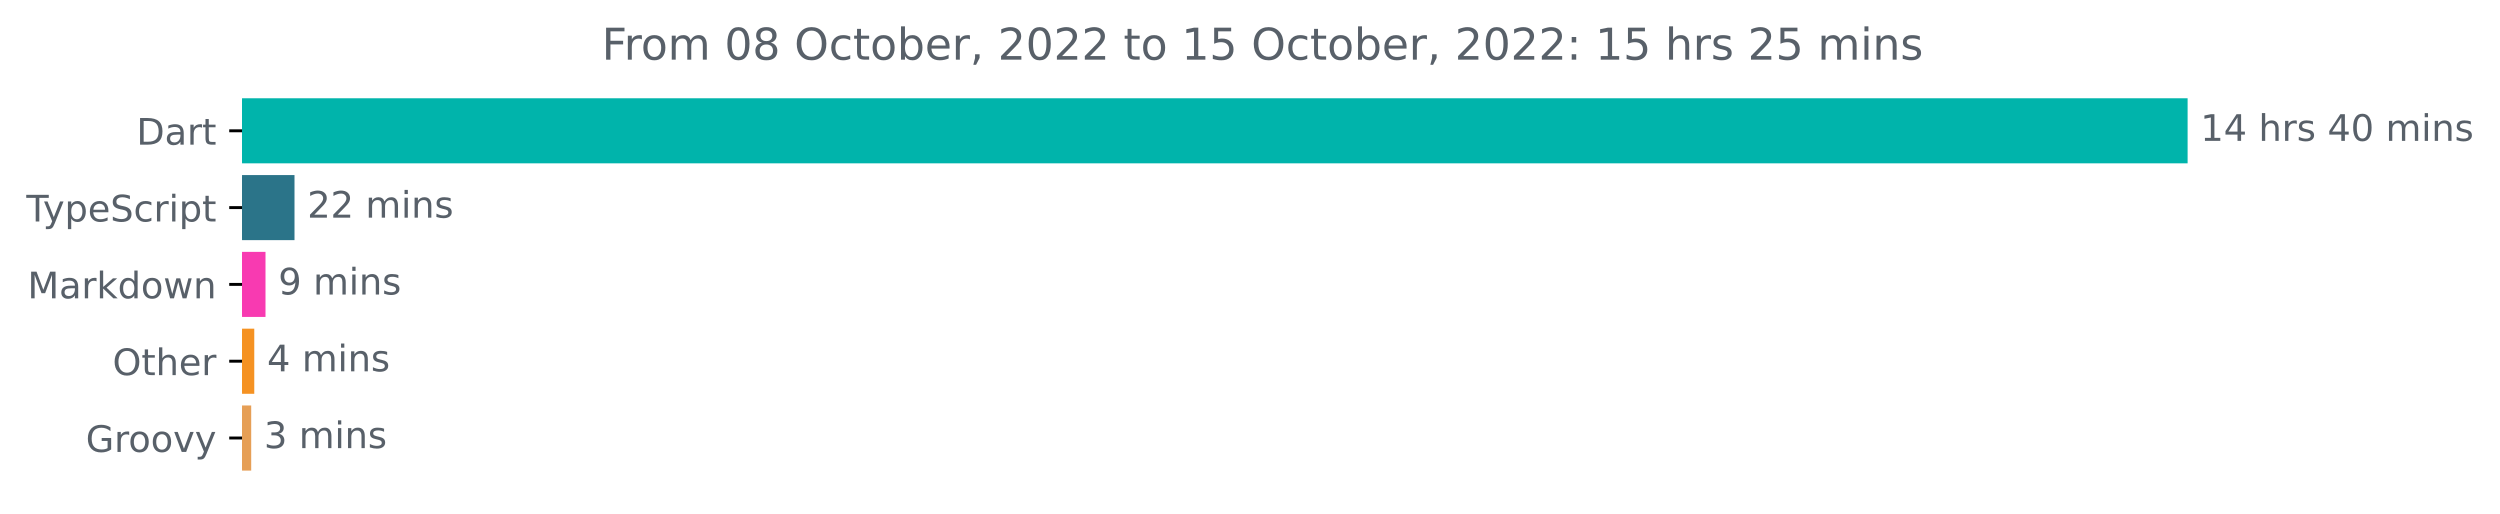
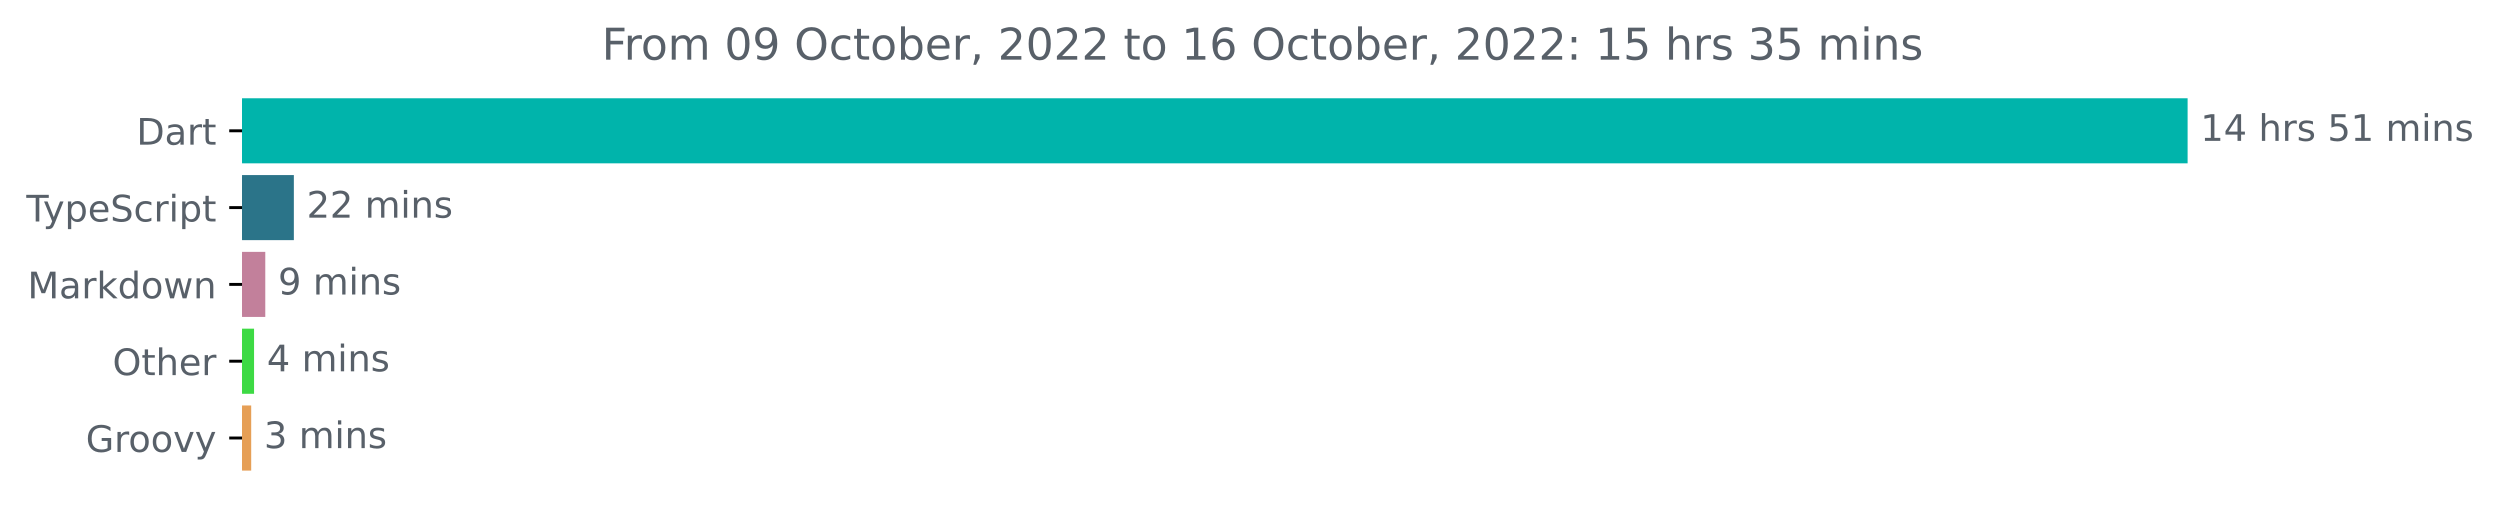
<svg xmlns="http://www.w3.org/2000/svg" xmlns:xlink="http://www.w3.org/1999/xlink" width="683.507pt" height="140.398pt" viewBox="0 0 683.507 140.398" version="1.1">
  <defs>
    <style type="text/css">*{stroke-linejoin: round; stroke-linecap: butt}</style>
  </defs>
  <g id="figure_1">
    <g id="patch_1">
      <path d="M -0 140.398  L 683.507 140.398  L 683.507 0  L -0 0  L -0 140.398  z " style="fill: none" />
    </g>
    <g id="axes_1">
      <g id="patch_2">
-         <path d="M 66.17 27.358  L 597.599 27.358  L 597.599 44.158  L 66.17 44.158  z " clip-path="url(#p0820abd084)" style="fill: #00b4ab; stroke: #00b4ab; stroke-linejoin: miter" />
+         <path d="M 66.17 27.358  L 597.599 27.358  L 597.599 44.158  L 66.17 44.158  z " clip-path="url(#p44f908273e)" style="fill: #00b4ab; stroke: #00b4ab; stroke-linejoin: miter" />
      </g>
      <g id="patch_3">
-         <path d="M 66.17 48.358  L 80.017 48.358  L 80.017 65.158  L 66.17 65.158  z " clip-path="url(#p0820abd084)" style="fill: #2b7489; stroke: #2b7489; stroke-linejoin: miter" />
+         <path d="M 66.17 48.358  L 79.841 48.358  L 79.841 65.158  L 66.17 65.158  z " clip-path="url(#p44f908273e)" style="fill: #2b7489; stroke: #2b7489; stroke-linejoin: miter" />
      </g>
      <g id="patch_4">
-         <path d="M 66.17 69.358  L 72.089 69.358  L 72.089 86.158  L 66.17 86.158  z " clip-path="url(#p0820abd084)" style="fill: #f83ab1; stroke: #f83ab1; stroke-linejoin: miter" />
+         <path d="M 66.17 69.358  L 72.029 69.358  L 72.029 86.158  L 66.17 86.158  z " clip-path="url(#p44f908273e)" style="fill: #c2809b; stroke: #c2809b; stroke-linejoin: miter" />
      </g>
      <g id="patch_5">
-         <path d="M 66.17 90.358  L 69.018 90.358  L 69.018 107.158  L 66.17 107.158  z " clip-path="url(#p0820abd084)" style="fill: #f59222; stroke: #f59222; stroke-linejoin: miter" />
+         <path d="M 66.17 90.358  L 68.96 90.358  L 68.96 107.158  L 66.17 107.158  z " clip-path="url(#p44f908273e)" style="fill: #3dda44; stroke: #3dda44; stroke-linejoin: miter" />
      </g>
      <g id="patch_6">
-         <path d="M 66.17 111.358  L 68.18 111.358  L 68.18 128.158  L 66.17 128.158  z " clip-path="url(#p0820abd084)" style="fill: #e69f56; stroke: #e69f56; stroke-linejoin: miter" />
+         <path d="M 66.17 111.358  L 68.179 111.358  L 68.179 128.158  L 66.17 128.158  z " clip-path="url(#p44f908273e)" style="fill: #e69f56; stroke: #e69f56; stroke-linejoin: miter" />
      </g>
      <g id="matplotlib.axis_1" />
      <g id="matplotlib.axis_2">
        <g id="ytick_1">
          <g id="line2d_1">
            <defs>
-               <path id="mb14d164772" d="M 0 0  L -3.5 0  " style="stroke: #000000; stroke-width: 0.8" />
+               <path id="m583b13a689" d="M 0 0  L -3.5 0  " style="stroke: #000000; stroke-width: 0.8" />
            </defs>
            <g>
-               <use xlink:href="#mb14d164772" x="66.17" y="35.758" style="stroke: #000000; stroke-width: 0.8" />
+               <use xlink:href="#m583b13a689" x="66.17" y="35.758" style="stroke: #000000; stroke-width: 0.8" />
            </g>
          </g>
          <g id="text_1">
            <g style="fill: #586069" transform="translate(37.31094 39.55734)scale(0.1 -0.1)">
              <defs>
                <path id="DejaVuSans-44" d="M 1259 4147  L 1259 519  L 2022 519  Q 2988 519 3436 956  Q 3884 1394 3884 2338  Q 3884 3275 3436 3711  Q 2988 4147 2022 4147  L 1259 4147  z M 628 4666  L 1925 4666  Q 3281 4666 3915 4102  Q 4550 3538 4550 2338  Q 4550 1131 3912 565  Q 3275 0 1925 0  L 628 0  L 628 4666  z " transform="scale(0.015625)" />
                <path id="DejaVuSans-61" d="M 2194 1759  Q 1497 1759 1228 1600  Q 959 1441 959 1056  Q 959 750 1161 570  Q 1363 391 1709 391  Q 2188 391 2477 730  Q 2766 1069 2766 1631  L 2766 1759  L 2194 1759  z M 3341 1997  L 3341 0  L 2766 0  L 2766 531  Q 2569 213 2275 61  Q 1981 -91 1556 -91  Q 1019 -91 701 211  Q 384 513 384 1019  Q 384 1609 779 1909  Q 1175 2209 1959 2209  L 2766 2209  L 2766 2266  Q 2766 2663 2505 2880  Q 2244 3097 1772 3097  Q 1472 3097 1187 3025  Q 903 2953 641 2809  L 641 3341  Q 956 3463 1253 3523  Q 1550 3584 1831 3584  Q 2591 3584 2966 3190  Q 3341 2797 3341 1997  z " transform="scale(0.015625)" />
                <path id="DejaVuSans-72" d="M 2631 2963  Q 2534 3019 2420 3045  Q 2306 3072 2169 3072  Q 1681 3072 1420 2755  Q 1159 2438 1159 1844  L 1159 0  L 581 0  L 581 3500  L 1159 3500  L 1159 2956  Q 1341 3275 1631 3429  Q 1922 3584 2338 3584  Q 2397 3584 2469 3576  Q 2541 3569 2628 3553  L 2631 2963  z " transform="scale(0.015625)" />
                <path id="DejaVuSans-74" d="M 1172 4494  L 1172 3500  L 2356 3500  L 2356 3053  L 1172 3053  L 1172 1153  Q 1172 725 1289 603  Q 1406 481 1766 481  L 2356 481  L 2356 0  L 1766 0  Q 1100 0 847 248  Q 594 497 594 1153  L 594 3053  L 172 3053  L 172 3500  L 594 3500  L 594 4494  L 1172 4494  z " transform="scale(0.015625)" />
              </defs>
              <use xlink:href="#DejaVuSans-44" />
              <use xlink:href="#DejaVuSans-61" x="77.002" />
              <use xlink:href="#DejaVuSans-72" x="138.281" />
              <use xlink:href="#DejaVuSans-74" x="179.395" />
            </g>
          </g>
        </g>
        <g id="ytick_2">
          <g id="line2d_2">
            <g>
-               <use xlink:href="#mb14d164772" x="66.17" y="56.758" style="stroke: #000000; stroke-width: 0.8" />
+               <use xlink:href="#m583b13a689" x="66.17" y="56.758" style="stroke: #000000; stroke-width: 0.8" />
            </g>
          </g>
          <g id="text_2">
            <g style="fill: #586069" transform="translate(7.2 60.55734)scale(0.1 -0.1)">
              <defs>
                <path id="DejaVuSans-54" d="M -19 4666  L 3928 4666  L 3928 4134  L 2272 4134  L 2272 0  L 1638 0  L 1638 4134  L -19 4134  L -19 4666  z " transform="scale(0.015625)" />
                <path id="DejaVuSans-79" d="M 2059 -325  Q 1816 -950 1584 -1140  Q 1353 -1331 966 -1331  L 506 -1331  L 506 -850  L 844 -850  Q 1081 -850 1212 -737  Q 1344 -625 1503 -206  L 1606 56  L 191 3500  L 800 3500  L 1894 763  L 2988 3500  L 3597 3500  L 2059 -325  z " transform="scale(0.015625)" />
                <path id="DejaVuSans-70" d="M 1159 525  L 1159 -1331  L 581 -1331  L 581 3500  L 1159 3500  L 1159 2969  Q 1341 3281 1617 3432  Q 1894 3584 2278 3584  Q 2916 3584 3314 3078  Q 3713 2572 3713 1747  Q 3713 922 3314 415  Q 2916 -91 2278 -91  Q 1894 -91 1617 61  Q 1341 213 1159 525  z M 3116 1747  Q 3116 2381 2855 2742  Q 2594 3103 2138 3103  Q 1681 3103 1420 2742  Q 1159 2381 1159 1747  Q 1159 1113 1420 752  Q 1681 391 2138 391  Q 2594 391 2855 752  Q 3116 1113 3116 1747  z " transform="scale(0.015625)" />
                <path id="DejaVuSans-65" d="M 3597 1894  L 3597 1613  L 953 1613  Q 991 1019 1311 708  Q 1631 397 2203 397  Q 2534 397 2845 478  Q 3156 559 3463 722  L 3463 178  Q 3153 47 2828 -22  Q 2503 -91 2169 -91  Q 1331 -91 842 396  Q 353 884 353 1716  Q 353 2575 817 3079  Q 1281 3584 2069 3584  Q 2775 3584 3186 3129  Q 3597 2675 3597 1894  z M 3022 2063  Q 3016 2534 2758 2815  Q 2500 3097 2075 3097  Q 1594 3097 1305 2825  Q 1016 2553 972 2059  L 3022 2063  z " transform="scale(0.015625)" />
                <path id="DejaVuSans-53" d="M 3425 4513  L 3425 3897  Q 3066 4069 2747 4153  Q 2428 4238 2131 4238  Q 1616 4238 1336 4038  Q 1056 3838 1056 3469  Q 1056 3159 1242 3001  Q 1428 2844 1947 2747  L 2328 2669  Q 3034 2534 3370 2195  Q 3706 1856 3706 1288  Q 3706 609 3251 259  Q 2797 -91 1919 -91  Q 1588 -91 1214 -16  Q 841 59 441 206  L 441 856  Q 825 641 1194 531  Q 1563 422 1919 422  Q 2459 422 2753 634  Q 3047 847 3047 1241  Q 3047 1584 2836 1778  Q 2625 1972 2144 2069  L 1759 2144  Q 1053 2284 737 2584  Q 422 2884 422 3419  Q 422 4038 858 4394  Q 1294 4750 2059 4750  Q 2388 4750 2728 4690  Q 3069 4631 3425 4513  z " transform="scale(0.015625)" />
                <path id="DejaVuSans-63" d="M 3122 3366  L 3122 2828  Q 2878 2963 2633 3030  Q 2388 3097 2138 3097  Q 1578 3097 1268 2742  Q 959 2388 959 1747  Q 959 1106 1268 751  Q 1578 397 2138 397  Q 2388 397 2633 464  Q 2878 531 3122 666  L 3122 134  Q 2881 22 2623 -34  Q 2366 -91 2075 -91  Q 1284 -91 818 406  Q 353 903 353 1747  Q 353 2603 823 3093  Q 1294 3584 2113 3584  Q 2378 3584 2631 3529  Q 2884 3475 3122 3366  z " transform="scale(0.015625)" />
                <path id="DejaVuSans-69" d="M 603 3500  L 1178 3500  L 1178 0  L 603 0  L 603 3500  z M 603 4863  L 1178 4863  L 1178 4134  L 603 4134  L 603 4863  z " transform="scale(0.015625)" />
              </defs>
              <use xlink:href="#DejaVuSans-54" />
              <use xlink:href="#DejaVuSans-79" x="45.459" />
              <use xlink:href="#DejaVuSans-70" x="104.639" />
              <use xlink:href="#DejaVuSans-65" x="168.115" />
              <use xlink:href="#DejaVuSans-53" x="229.639" />
              <use xlink:href="#DejaVuSans-63" x="293.115" />
              <use xlink:href="#DejaVuSans-72" x="348.096" />
              <use xlink:href="#DejaVuSans-69" x="389.209" />
              <use xlink:href="#DejaVuSans-70" x="416.992" />
              <use xlink:href="#DejaVuSans-74" x="480.469" />
            </g>
          </g>
        </g>
        <g id="ytick_3">
          <g id="line2d_3">
            <g>
-               <use xlink:href="#mb14d164772" x="66.17" y="77.758" style="stroke: #000000; stroke-width: 0.8" />
+               <use xlink:href="#m583b13a689" x="66.17" y="77.758" style="stroke: #000000; stroke-width: 0.8" />
            </g>
          </g>
          <g id="text_3">
            <g style="fill: #586069" transform="translate(7.529688 81.55734)scale(0.1 -0.1)">
              <defs>
                <path id="DejaVuSans-4d" d="M 628 4666  L 1569 4666  L 2759 1491  L 3956 4666  L 4897 4666  L 4897 0  L 4281 0  L 4281 4097  L 3078 897  L 2444 897  L 1241 4097  L 1241 0  L 628 0  L 628 4666  z " transform="scale(0.015625)" />
                <path id="DejaVuSans-6b" d="M 581 4863  L 1159 4863  L 1159 1991  L 2875 3500  L 3609 3500  L 1753 1863  L 3688 0  L 2938 0  L 1159 1709  L 1159 0  L 581 0  L 581 4863  z " transform="scale(0.015625)" />
                <path id="DejaVuSans-64" d="M 2906 2969  L 2906 4863  L 3481 4863  L 3481 0  L 2906 0  L 2906 525  Q 2725 213 2448 61  Q 2172 -91 1784 -91  Q 1150 -91 751 415  Q 353 922 353 1747  Q 353 2572 751 3078  Q 1150 3584 1784 3584  Q 2172 3584 2448 3432  Q 2725 3281 2906 2969  z M 947 1747  Q 947 1113 1208 752  Q 1469 391 1925 391  Q 2381 391 2643 752  Q 2906 1113 2906 1747  Q 2906 2381 2643 2742  Q 2381 3103 1925 3103  Q 1469 3103 1208 2742  Q 947 2381 947 1747  z " transform="scale(0.015625)" />
                <path id="DejaVuSans-6f" d="M 1959 3097  Q 1497 3097 1228 2736  Q 959 2375 959 1747  Q 959 1119 1226 758  Q 1494 397 1959 397  Q 2419 397 2687 759  Q 2956 1122 2956 1747  Q 2956 2369 2687 2733  Q 2419 3097 1959 3097  z M 1959 3584  Q 2709 3584 3137 3096  Q 3566 2609 3566 1747  Q 3566 888 3137 398  Q 2709 -91 1959 -91  Q 1206 -91 779 398  Q 353 888 353 1747  Q 353 2609 779 3096  Q 1206 3584 1959 3584  z " transform="scale(0.015625)" />
                <path id="DejaVuSans-77" d="M 269 3500  L 844 3500  L 1563 769  L 2278 3500  L 2956 3500  L 3675 769  L 4391 3500  L 4966 3500  L 4050 0  L 3372 0  L 2619 2869  L 1863 0  L 1184 0  L 269 3500  z " transform="scale(0.015625)" />
                <path id="DejaVuSans-6e" d="M 3513 2113  L 3513 0  L 2938 0  L 2938 2094  Q 2938 2591 2744 2837  Q 2550 3084 2163 3084  Q 1697 3084 1428 2787  Q 1159 2491 1159 1978  L 1159 0  L 581 0  L 581 3500  L 1159 3500  L 1159 2956  Q 1366 3272 1645 3428  Q 1925 3584 2291 3584  Q 2894 3584 3203 3211  Q 3513 2838 3513 2113  z " transform="scale(0.015625)" />
              </defs>
              <use xlink:href="#DejaVuSans-4d" />
              <use xlink:href="#DejaVuSans-61" x="86.279" />
              <use xlink:href="#DejaVuSans-72" x="147.559" />
              <use xlink:href="#DejaVuSans-6b" x="188.672" />
              <use xlink:href="#DejaVuSans-64" x="246.582" />
              <use xlink:href="#DejaVuSans-6f" x="310.059" />
              <use xlink:href="#DejaVuSans-77" x="371.24" />
              <use xlink:href="#DejaVuSans-6e" x="453.027" />
            </g>
          </g>
        </g>
        <g id="ytick_4">
          <g id="line2d_4">
            <g>
-               <use xlink:href="#mb14d164772" x="66.17" y="98.758" style="stroke: #000000; stroke-width: 0.8" />
+               <use xlink:href="#m583b13a689" x="66.17" y="98.758" style="stroke: #000000; stroke-width: 0.8" />
            </g>
          </g>
          <g id="text_4">
            <g style="fill: #586069" transform="translate(30.77656 102.5573)scale(0.1 -0.1)">
              <defs>
                <path id="DejaVuSans-4f" d="M 2522 4238  Q 1834 4238 1429 3725  Q 1025 3213 1025 2328  Q 1025 1447 1429 934  Q 1834 422 2522 422  Q 3209 422 3611 934  Q 4013 1447 4013 2328  Q 4013 3213 3611 3725  Q 3209 4238 2522 4238  z M 2522 4750  Q 3503 4750 4090 4092  Q 4678 3434 4678 2328  Q 4678 1225 4090 567  Q 3503 -91 2522 -91  Q 1538 -91 948 565  Q 359 1222 359 2328  Q 359 3434 948 4092  Q 1538 4750 2522 4750  z " transform="scale(0.015625)" />
                <path id="DejaVuSans-68" d="M 3513 2113  L 3513 0  L 2938 0  L 2938 2094  Q 2938 2591 2744 2837  Q 2550 3084 2163 3084  Q 1697 3084 1428 2787  Q 1159 2491 1159 1978  L 1159 0  L 581 0  L 581 4863  L 1159 4863  L 1159 2956  Q 1366 3272 1645 3428  Q 1925 3584 2291 3584  Q 2894 3584 3203 3211  Q 3513 2838 3513 2113  z " transform="scale(0.015625)" />
              </defs>
              <use xlink:href="#DejaVuSans-4f" />
              <use xlink:href="#DejaVuSans-74" x="78.711" />
              <use xlink:href="#DejaVuSans-68" x="117.92" />
              <use xlink:href="#DejaVuSans-65" x="181.299" />
              <use xlink:href="#DejaVuSans-72" x="242.822" />
            </g>
          </g>
        </g>
        <g id="ytick_5">
          <g id="line2d_5">
            <g>
-               <use xlink:href="#mb14d164772" x="66.17" y="119.758" style="stroke: #000000; stroke-width: 0.8" />
+               <use xlink:href="#m583b13a689" x="66.17" y="119.758" style="stroke: #000000; stroke-width: 0.8" />
            </g>
          </g>
          <g id="text_5">
            <g style="fill: #586069" transform="translate(23.46094 123.5573)scale(0.1 -0.1)">
              <defs>
                <path id="DejaVuSans-47" d="M 3809 666  L 3809 1919  L 2778 1919  L 2778 2438  L 4434 2438  L 4434 434  Q 4069 175 3628 42  Q 3188 -91 2688 -91  Q 1594 -91 976 548  Q 359 1188 359 2328  Q 359 3472 976 4111  Q 1594 4750 2688 4750  Q 3144 4750 3555 4637  Q 3966 4525 4313 4306  L 4313 3634  Q 3963 3931 3569 4081  Q 3175 4231 2741 4231  Q 1884 4231 1454 3753  Q 1025 3275 1025 2328  Q 1025 1384 1454 906  Q 1884 428 2741 428  Q 3075 428 3337 486  Q 3600 544 3809 666  z " transform="scale(0.015625)" />
                <path id="DejaVuSans-76" d="M 191 3500  L 800 3500  L 1894 563  L 2988 3500  L 3597 3500  L 2284 0  L 1503 0  L 191 3500  z " transform="scale(0.015625)" />
              </defs>
              <use xlink:href="#DejaVuSans-47" />
              <use xlink:href="#DejaVuSans-72" x="77.49" />
              <use xlink:href="#DejaVuSans-6f" x="116.354" />
              <use xlink:href="#DejaVuSans-6f" x="177.535" />
              <use xlink:href="#DejaVuSans-76" x="238.717" />
              <use xlink:href="#DejaVuSans-79" x="297.896" />
            </g>
          </g>
        </g>
      </g>
      <g id="text_6">
        <g style="fill: #586069" transform="translate(601.5989 38.5175)scale(0.1 -0.1)">
          <defs>
            <path id="DejaVuSans-31" d="M 794 531  L 1825 531  L 1825 4091  L 703 3866  L 703 4441  L 1819 4666  L 2450 4666  L 2450 531  L 3481 531  L 3481 0  L 794 0  L 794 531  z " transform="scale(0.015625)" />
            <path id="DejaVuSans-34" d="M 2419 4116  L 825 1625  L 2419 1625  L 2419 4116  z M 2253 4666  L 3047 4666  L 3047 1625  L 3713 1625  L 3713 1100  L 3047 1100  L 3047 0  L 2419 0  L 2419 1100  L 313 1100  L 313 1709  L 2253 4666  z " transform="scale(0.015625)" />
            <path id="DejaVuSans-20" transform="scale(0.015625)" />
            <path id="DejaVuSans-73" d="M 2834 3397  L 2834 2853  Q 2591 2978 2328 3040  Q 2066 3103 1784 3103  Q 1356 3103 1142 2972  Q 928 2841 928 2578  Q 928 2378 1081 2264  Q 1234 2150 1697 2047  L 1894 2003  Q 2506 1872 2764 1633  Q 3022 1394 3022 966  Q 3022 478 2636 193  Q 2250 -91 1575 -91  Q 1294 -91 989 -36  Q 684 19 347 128  L 347 722  Q 666 556 975 473  Q 1284 391 1588 391  Q 1994 391 2212 530  Q 2431 669 2431 922  Q 2431 1156 2273 1281  Q 2116 1406 1581 1522  L 1381 1569  Q 847 1681 609 1914  Q 372 2147 372 2553  Q 372 3047 722 3315  Q 1072 3584 1716 3584  Q 2034 3584 2315 3537  Q 2597 3491 2834 3397  z " transform="scale(0.015625)" />
-             <path id="DejaVuSans-30" d="M 2034 4250  Q 1547 4250 1301 3770  Q 1056 3291 1056 2328  Q 1056 1369 1301 889  Q 1547 409 2034 409  Q 2525 409 2770 889  Q 3016 1369 3016 2328  Q 3016 3291 2770 3770  Q 2525 4250 2034 4250  z M 2034 4750  Q 2819 4750 3233 4129  Q 3647 3509 3647 2328  Q 3647 1150 3233 529  Q 2819 -91 2034 -91  Q 1250 -91 836 529  Q 422 1150 422 2328  Q 422 3509 836 4129  Q 1250 4750 2034 4750  z " transform="scale(0.015625)" />
+             <path id="DejaVuSans-35" d="M 691 4666  L 3169 4666  L 3169 4134  L 1269 4134  L 1269 2991  Q 1406 3038 1543 3061  Q 1681 3084 1819 3084  Q 2600 3084 3056 2656  Q 3513 2228 3513 1497  Q 3513 744 3044 326  Q 2575 -91 1722 -91  Q 1428 -91 1123 -41  Q 819 9 494 109  L 494 744  Q 775 591 1075 516  Q 1375 441 1709 441  Q 2250 441 2565 725  Q 2881 1009 2881 1497  Q 2881 1984 2565 2268  Q 2250 2553 1709 2553  Q 1456 2553 1204 2497  Q 953 2441 691 2322  L 691 4666  z " transform="scale(0.015625)" />
            <path id="DejaVuSans-6d" d="M 3328 2828  Q 3544 3216 3844 3400  Q 4144 3584 4550 3584  Q 5097 3584 5394 3201  Q 5691 2819 5691 2113  L 5691 0  L 5113 0  L 5113 2094  Q 5113 2597 4934 2840  Q 4756 3084 4391 3084  Q 3944 3084 3684 2787  Q 3425 2491 3425 1978  L 3425 0  L 2847 0  L 2847 2094  Q 2847 2600 2669 2842  Q 2491 3084 2119 3084  Q 1678 3084 1418 2786  Q 1159 2488 1159 1978  L 1159 0  L 581 0  L 581 3500  L 1159 3500  L 1159 2956  Q 1356 3278 1631 3431  Q 1906 3584 2284 3584  Q 2666 3584 2933 3390  Q 3200 3197 3328 2828  z " transform="scale(0.015625)" />
          </defs>
          <use xlink:href="#DejaVuSans-31" />
          <use xlink:href="#DejaVuSans-34" x="63.623" />
          <use xlink:href="#DejaVuSans-20" x="127.246" />
          <use xlink:href="#DejaVuSans-68" x="159.033" />
          <use xlink:href="#DejaVuSans-72" x="222.412" />
          <use xlink:href="#DejaVuSans-73" x="263.525" />
          <use xlink:href="#DejaVuSans-20" x="315.625" />
-           <use xlink:href="#DejaVuSans-34" x="347.412" />
-           <use xlink:href="#DejaVuSans-30" x="411.035" />
+           <use xlink:href="#DejaVuSans-35" x="347.412" />
+           <use xlink:href="#DejaVuSans-31" x="411.035" />
          <use xlink:href="#DejaVuSans-20" x="474.658" />
          <use xlink:href="#DejaVuSans-6d" x="506.445" />
          <use xlink:href="#DejaVuSans-69" x="603.857" />
          <use xlink:href="#DejaVuSans-6e" x="631.641" />
          <use xlink:href="#DejaVuSans-73" x="695.02" />
        </g>
      </g>
      <g id="text_7">
-         <g style="fill: #586069" transform="translate(84.01716 59.5175)scale(0.1 -0.1)">
+         <g style="fill: #586069" transform="translate(83.84104 59.5175)scale(0.1 -0.1)">
          <defs>
            <path id="DejaVuSans-32" d="M 1228 531  L 3431 531  L 3431 0  L 469 0  L 469 531  Q 828 903 1448 1529  Q 2069 2156 2228 2338  Q 2531 2678 2651 2914  Q 2772 3150 2772 3378  Q 2772 3750 2511 3984  Q 2250 4219 1831 4219  Q 1534 4219 1204 4116  Q 875 4013 500 3803  L 500 4441  Q 881 4594 1212 4672  Q 1544 4750 1819 4750  Q 2544 4750 2975 4387  Q 3406 4025 3406 3419  Q 3406 3131 3298 2873  Q 3191 2616 2906 2266  Q 2828 2175 2409 1742  Q 1991 1309 1228 531  z " transform="scale(0.015625)" />
          </defs>
          <use xlink:href="#DejaVuSans-32" />
          <use xlink:href="#DejaVuSans-32" x="63.623" />
          <use xlink:href="#DejaVuSans-20" x="127.246" />
          <use xlink:href="#DejaVuSans-6d" x="159.033" />
          <use xlink:href="#DejaVuSans-69" x="256.445" />
          <use xlink:href="#DejaVuSans-6e" x="284.229" />
          <use xlink:href="#DejaVuSans-73" x="347.607" />
        </g>
      </g>
      <g id="text_8">
-         <g style="fill: #586069" transform="translate(76.08872 80.5175)scale(0.1 -0.1)">
+         <g style="fill: #586069" transform="translate(76.0292 80.5175)scale(0.1 -0.1)">
          <defs>
            <path id="DejaVuSans-39" d="M 703 97  L 703 672  Q 941 559 1184 500  Q 1428 441 1663 441  Q 2288 441 2617 861  Q 2947 1281 2994 2138  Q 2813 1869 2534 1725  Q 2256 1581 1919 1581  Q 1219 1581 811 2004  Q 403 2428 403 3163  Q 403 3881 828 4315  Q 1253 4750 1959 4750  Q 2769 4750 3195 4129  Q 3622 3509 3622 2328  Q 3622 1225 3098 567  Q 2575 -91 1691 -91  Q 1453 -91 1209 -44  Q 966 3 703 97  z M 1959 2075  Q 2384 2075 2632 2365  Q 2881 2656 2881 3163  Q 2881 3666 2632 3958  Q 2384 4250 1959 4250  Q 1534 4250 1286 3958  Q 1038 3666 1038 3163  Q 1038 2656 1286 2365  Q 1534 2075 1959 2075  z " transform="scale(0.015625)" />
          </defs>
          <use xlink:href="#DejaVuSans-39" />
          <use xlink:href="#DejaVuSans-20" x="63.623" />
          <use xlink:href="#DejaVuSans-6d" x="95.41" />
          <use xlink:href="#DejaVuSans-69" x="192.822" />
          <use xlink:href="#DejaVuSans-6e" x="220.605" />
          <use xlink:href="#DejaVuSans-73" x="283.984" />
        </g>
      </g>
      <g id="text_9">
-         <g style="fill: #586069" transform="translate(73.01785 101.5175)scale(0.1 -0.1)">
+         <g style="fill: #586069" transform="translate(72.96026 101.5175)scale(0.1 -0.1)">
          <use xlink:href="#DejaVuSans-34" />
          <use xlink:href="#DejaVuSans-20" x="63.623" />
          <use xlink:href="#DejaVuSans-6d" x="95.41" />
          <use xlink:href="#DejaVuSans-69" x="192.822" />
          <use xlink:href="#DejaVuSans-6e" x="220.605" />
          <use xlink:href="#DejaVuSans-73" x="283.984" />
        </g>
      </g>
      <g id="text_10">
-         <g style="fill: #586069" transform="translate(72.18034 122.5175)scale(0.1 -0.1)">
+         <g style="fill: #586069" transform="translate(72.17907 122.5175)scale(0.1 -0.1)">
          <defs>
            <path id="DejaVuSans-33" d="M 2597 2516  Q 3050 2419 3304 2112  Q 3559 1806 3559 1356  Q 3559 666 3084 287  Q 2609 -91 1734 -91  Q 1441 -91 1130 -33  Q 819 25 488 141  L 488 750  Q 750 597 1062 519  Q 1375 441 1716 441  Q 2309 441 2620 675  Q 2931 909 2931 1356  Q 2931 1769 2642 2001  Q 2353 2234 1838 2234  L 1294 2234  L 1294 2753  L 1863 2753  Q 2328 2753 2575 2939  Q 2822 3125 2822 3475  Q 2822 3834 2567 4026  Q 2313 4219 1838 4219  Q 1578 4219 1281 4162  Q 984 4106 628 3988  L 628 4550  Q 988 4650 1302 4700  Q 1616 4750 1894 4750  Q 2613 4750 3031 4423  Q 3450 4097 3450 3541  Q 3450 3153 3228 2886  Q 3006 2619 2597 2516  z " transform="scale(0.015625)" />
          </defs>
          <use xlink:href="#DejaVuSans-33" />
          <use xlink:href="#DejaVuSans-20" x="63.623" />
          <use xlink:href="#DejaVuSans-6d" x="95.41" />
          <use xlink:href="#DejaVuSans-69" x="192.822" />
          <use xlink:href="#DejaVuSans-6e" x="220.605" />
          <use xlink:href="#DejaVuSans-73" x="283.984" />
        </g>
      </g>
      <g id="text_11">
        <g style="fill: #586069" transform="translate(164.5328 16.31812)scale(0.12 -0.12)">
          <defs>
            <path id="DejaVuSans-46" d="M 628 4666  L 3309 4666  L 3309 4134  L 1259 4134  L 1259 2759  L 3109 2759  L 3109 2228  L 1259 2228  L 1259 0  L 628 0  L 628 4666  z " transform="scale(0.015625)" />
-             <path id="DejaVuSans-38" d="M 2034 2216  Q 1584 2216 1326 1975  Q 1069 1734 1069 1313  Q 1069 891 1326 650  Q 1584 409 2034 409  Q 2484 409 2743 651  Q 3003 894 3003 1313  Q 3003 1734 2745 1975  Q 2488 2216 2034 2216  z M 1403 2484  Q 997 2584 770 2862  Q 544 3141 544 3541  Q 544 4100 942 4425  Q 1341 4750 2034 4750  Q 2731 4750 3128 4425  Q 3525 4100 3525 3541  Q 3525 3141 3298 2862  Q 3072 2584 2669 2484  Q 3125 2378 3379 2068  Q 3634 1759 3634 1313  Q 3634 634 3220 271  Q 2806 -91 2034 -91  Q 1263 -91 848 271  Q 434 634 434 1313  Q 434 1759 690 2068  Q 947 2378 1403 2484  z M 1172 3481  Q 1172 3119 1398 2916  Q 1625 2713 2034 2713  Q 2441 2713 2670 2916  Q 2900 3119 2900 3481  Q 2900 3844 2670 4047  Q 2441 4250 2034 4250  Q 1625 4250 1398 4047  Q 1172 3844 1172 3481  z " transform="scale(0.015625)" />
+             <path id="DejaVuSans-30" d="M 2034 4250  Q 1547 4250 1301 3770  Q 1056 3291 1056 2328  Q 1056 1369 1301 889  Q 1547 409 2034 409  Q 2525 409 2770 889  Q 3016 1369 3016 2328  Q 3016 3291 2770 3770  Q 2525 4250 2034 4250  z M 2034 4750  Q 2819 4750 3233 4129  Q 3647 3509 3647 2328  Q 3647 1150 3233 529  Q 2819 -91 2034 -91  Q 1250 -91 836 529  Q 422 1150 422 2328  Q 422 3509 836 4129  Q 1250 4750 2034 4750  z " transform="scale(0.015625)" />
            <path id="DejaVuSans-62" d="M 3116 1747  Q 3116 2381 2855 2742  Q 2594 3103 2138 3103  Q 1681 3103 1420 2742  Q 1159 2381 1159 1747  Q 1159 1113 1420 752  Q 1681 391 2138 391  Q 2594 391 2855 752  Q 3116 1113 3116 1747  z M 1159 2969  Q 1341 3281 1617 3432  Q 1894 3584 2278 3584  Q 2916 3584 3314 3078  Q 3713 2572 3713 1747  Q 3713 922 3314 415  Q 2916 -91 2278 -91  Q 1894 -91 1617 61  Q 1341 213 1159 525  L 1159 0  L 581 0  L 581 4863  L 1159 4863  L 1159 2969  z " transform="scale(0.015625)" />
            <path id="DejaVuSans-2c" d="M 750 794  L 1409 794  L 1409 256  L 897 -744  L 494 -744  L 750 256  L 750 794  z " transform="scale(0.015625)" />
-             <path id="DejaVuSans-35" d="M 691 4666  L 3169 4666  L 3169 4134  L 1269 4134  L 1269 2991  Q 1406 3038 1543 3061  Q 1681 3084 1819 3084  Q 2600 3084 3056 2656  Q 3513 2228 3513 1497  Q 3513 744 3044 326  Q 2575 -91 1722 -91  Q 1428 -91 1123 -41  Q 819 9 494 109  L 494 744  Q 775 591 1075 516  Q 1375 441 1709 441  Q 2250 441 2565 725  Q 2881 1009 2881 1497  Q 2881 1984 2565 2268  Q 2250 2553 1709 2553  Q 1456 2553 1204 2497  Q 953 2441 691 2322  L 691 4666  z " transform="scale(0.015625)" />
+             <path id="DejaVuSans-36" d="M 2113 2584  Q 1688 2584 1439 2293  Q 1191 2003 1191 1497  Q 1191 994 1439 701  Q 1688 409 2113 409  Q 2538 409 2786 701  Q 3034 994 3034 1497  Q 3034 2003 2786 2293  Q 2538 2584 2113 2584  z M 3366 4563  L 3366 3988  Q 3128 4100 2886 4159  Q 2644 4219 2406 4219  Q 1781 4219 1451 3797  Q 1122 3375 1075 2522  Q 1259 2794 1537 2939  Q 1816 3084 2150 3084  Q 2853 3084 3261 2657  Q 3669 2231 3669 1497  Q 3669 778 3244 343  Q 2819 -91 2113 -91  Q 1303 -91 875 529  Q 447 1150 447 2328  Q 447 3434 972 4092  Q 1497 4750 2381 4750  Q 2619 4750 2861 4703  Q 3103 4656 3366 4563  z " transform="scale(0.015625)" />
            <path id="DejaVuSans-3a" d="M 750 794  L 1409 794  L 1409 0  L 750 0  L 750 794  z M 750 3309  L 1409 3309  L 1409 2516  L 750 2516  L 750 3309  z " transform="scale(0.015625)" />
          </defs>
          <use xlink:href="#DejaVuSans-46" />
          <use xlink:href="#DejaVuSans-72" x="50.27" />
          <use xlink:href="#DejaVuSans-6f" x="89.133" />
          <use xlink:href="#DejaVuSans-6d" x="150.314" />
          <use xlink:href="#DejaVuSans-20" x="247.727" />
          <use xlink:href="#DejaVuSans-30" x="279.514" />
-           <use xlink:href="#DejaVuSans-38" x="343.137" />
+           <use xlink:href="#DejaVuSans-39" x="343.137" />
          <use xlink:href="#DejaVuSans-20" x="406.76" />
          <use xlink:href="#DejaVuSans-4f" x="438.547" />
          <use xlink:href="#DejaVuSans-63" x="517.258" />
          <use xlink:href="#DejaVuSans-74" x="572.238" />
          <use xlink:href="#DejaVuSans-6f" x="611.447" />
          <use xlink:href="#DejaVuSans-62" x="672.629" />
          <use xlink:href="#DejaVuSans-65" x="736.105" />
          <use xlink:href="#DejaVuSans-72" x="797.629" />
          <use xlink:href="#DejaVuSans-2c" x="838.742" />
          <use xlink:href="#DejaVuSans-20" x="870.529" />
          <use xlink:href="#DejaVuSans-32" x="902.316" />
          <use xlink:href="#DejaVuSans-30" x="965.939" />
          <use xlink:href="#DejaVuSans-32" x="1029.562" />
          <use xlink:href="#DejaVuSans-32" x="1093.186" />
          <use xlink:href="#DejaVuSans-20" x="1156.809" />
          <use xlink:href="#DejaVuSans-74" x="1188.596" />
          <use xlink:href="#DejaVuSans-6f" x="1227.805" />
          <use xlink:href="#DejaVuSans-20" x="1288.986" />
          <use xlink:href="#DejaVuSans-31" x="1320.773" />
-           <use xlink:href="#DejaVuSans-35" x="1384.396" />
+           <use xlink:href="#DejaVuSans-36" x="1384.396" />
          <use xlink:href="#DejaVuSans-20" x="1448.02" />
          <use xlink:href="#DejaVuSans-4f" x="1479.807" />
          <use xlink:href="#DejaVuSans-63" x="1558.518" />
          <use xlink:href="#DejaVuSans-74" x="1613.498" />
          <use xlink:href="#DejaVuSans-6f" x="1652.707" />
          <use xlink:href="#DejaVuSans-62" x="1713.889" />
          <use xlink:href="#DejaVuSans-65" x="1777.365" />
          <use xlink:href="#DejaVuSans-72" x="1838.889" />
          <use xlink:href="#DejaVuSans-2c" x="1880.002" />
          <use xlink:href="#DejaVuSans-20" x="1911.789" />
          <use xlink:href="#DejaVuSans-32" x="1943.576" />
          <use xlink:href="#DejaVuSans-30" x="2007.199" />
          <use xlink:href="#DejaVuSans-32" x="2070.822" />
          <use xlink:href="#DejaVuSans-32" x="2134.445" />
          <use xlink:href="#DejaVuSans-3a" x="2198.068" />
          <use xlink:href="#DejaVuSans-20" x="2231.76" />
          <use xlink:href="#DejaVuSans-31" x="2263.547" />
          <use xlink:href="#DejaVuSans-35" x="2327.17" />
          <use xlink:href="#DejaVuSans-20" x="2390.793" />
          <use xlink:href="#DejaVuSans-68" x="2422.58" />
          <use xlink:href="#DejaVuSans-72" x="2485.959" />
          <use xlink:href="#DejaVuSans-73" x="2527.072" />
          <use xlink:href="#DejaVuSans-20" x="2579.172" />
-           <use xlink:href="#DejaVuSans-32" x="2610.959" />
+           <use xlink:href="#DejaVuSans-33" x="2610.959" />
          <use xlink:href="#DejaVuSans-35" x="2674.582" />
          <use xlink:href="#DejaVuSans-20" x="2738.205" />
          <use xlink:href="#DejaVuSans-6d" x="2769.992" />
          <use xlink:href="#DejaVuSans-69" x="2867.404" />
          <use xlink:href="#DejaVuSans-6e" x="2895.188" />
          <use xlink:href="#DejaVuSans-73" x="2958.566" />
        </g>
      </g>
    </g>
  </g>
  <defs>
-     <clipPath id="p0820abd084">
+     <clipPath id="p44f908273e">
      <rect x="66.17" y="22.318" width="558" height="110.88" />
    </clipPath>
  </defs>
</svg>
